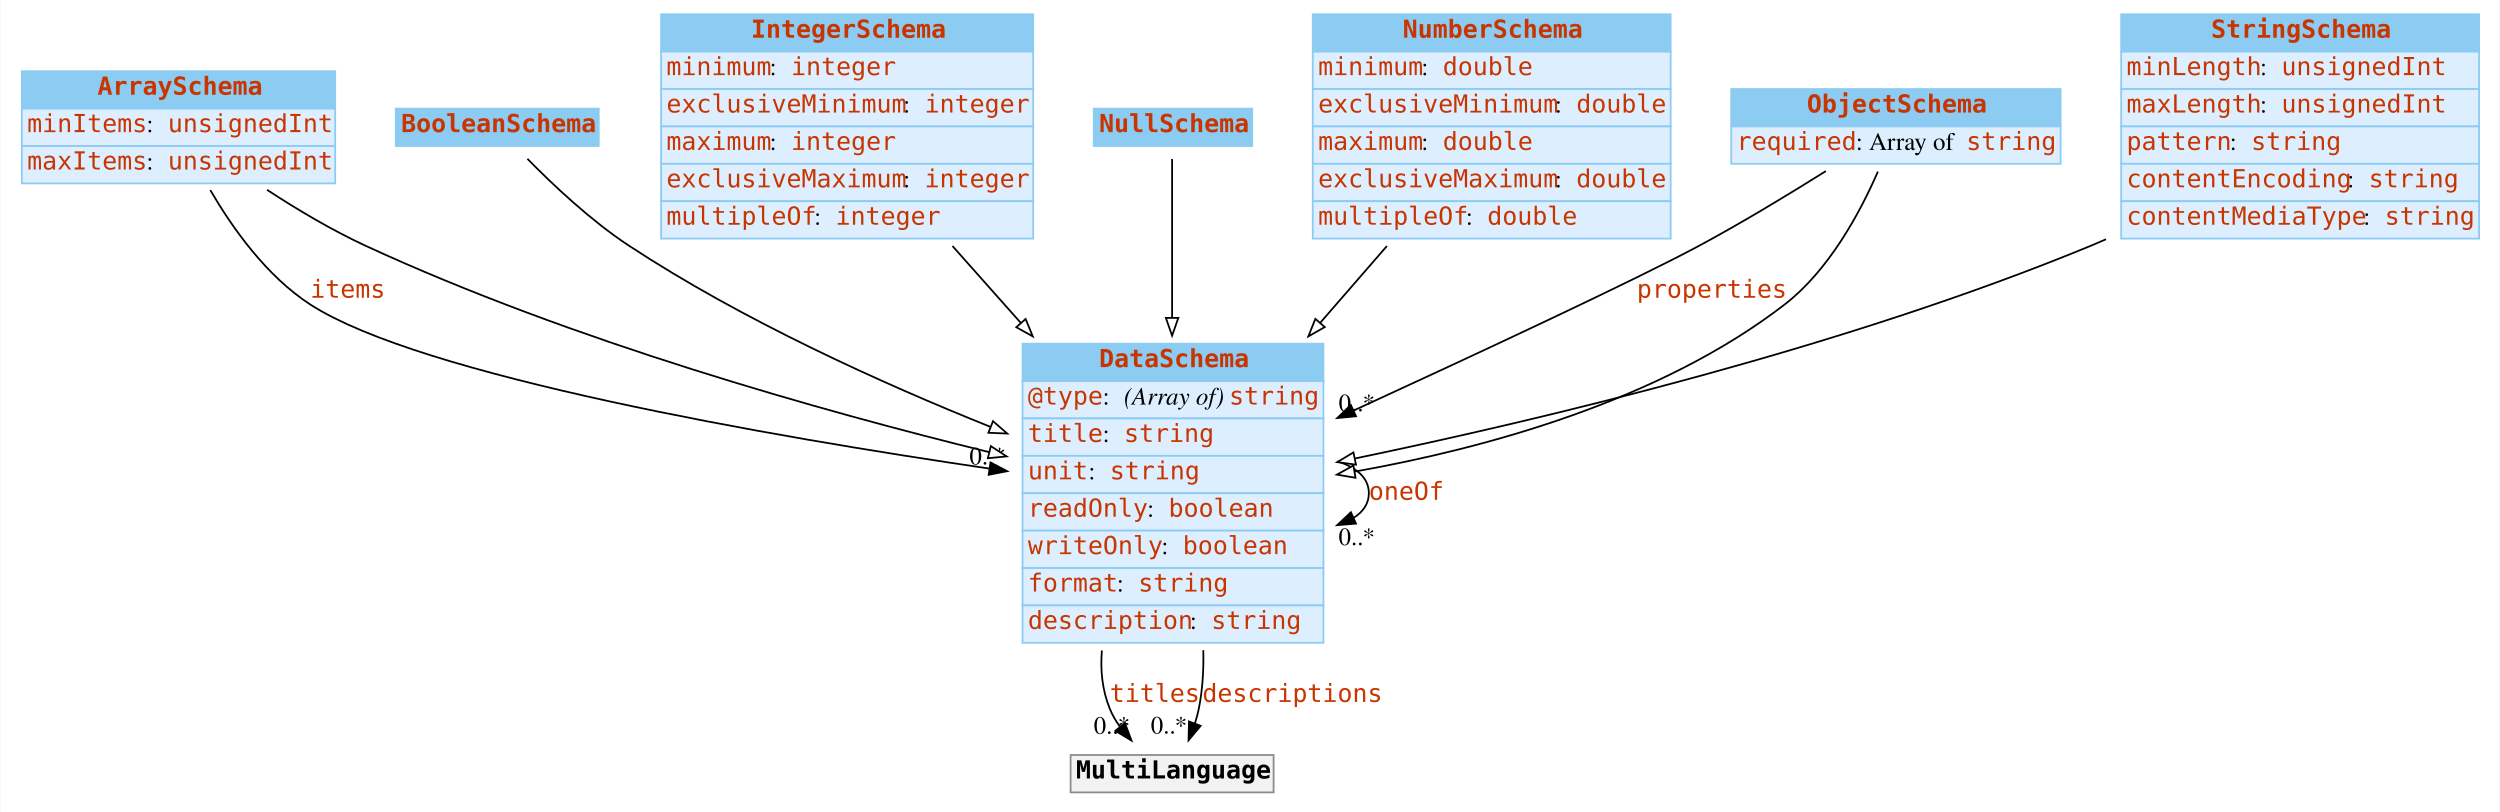
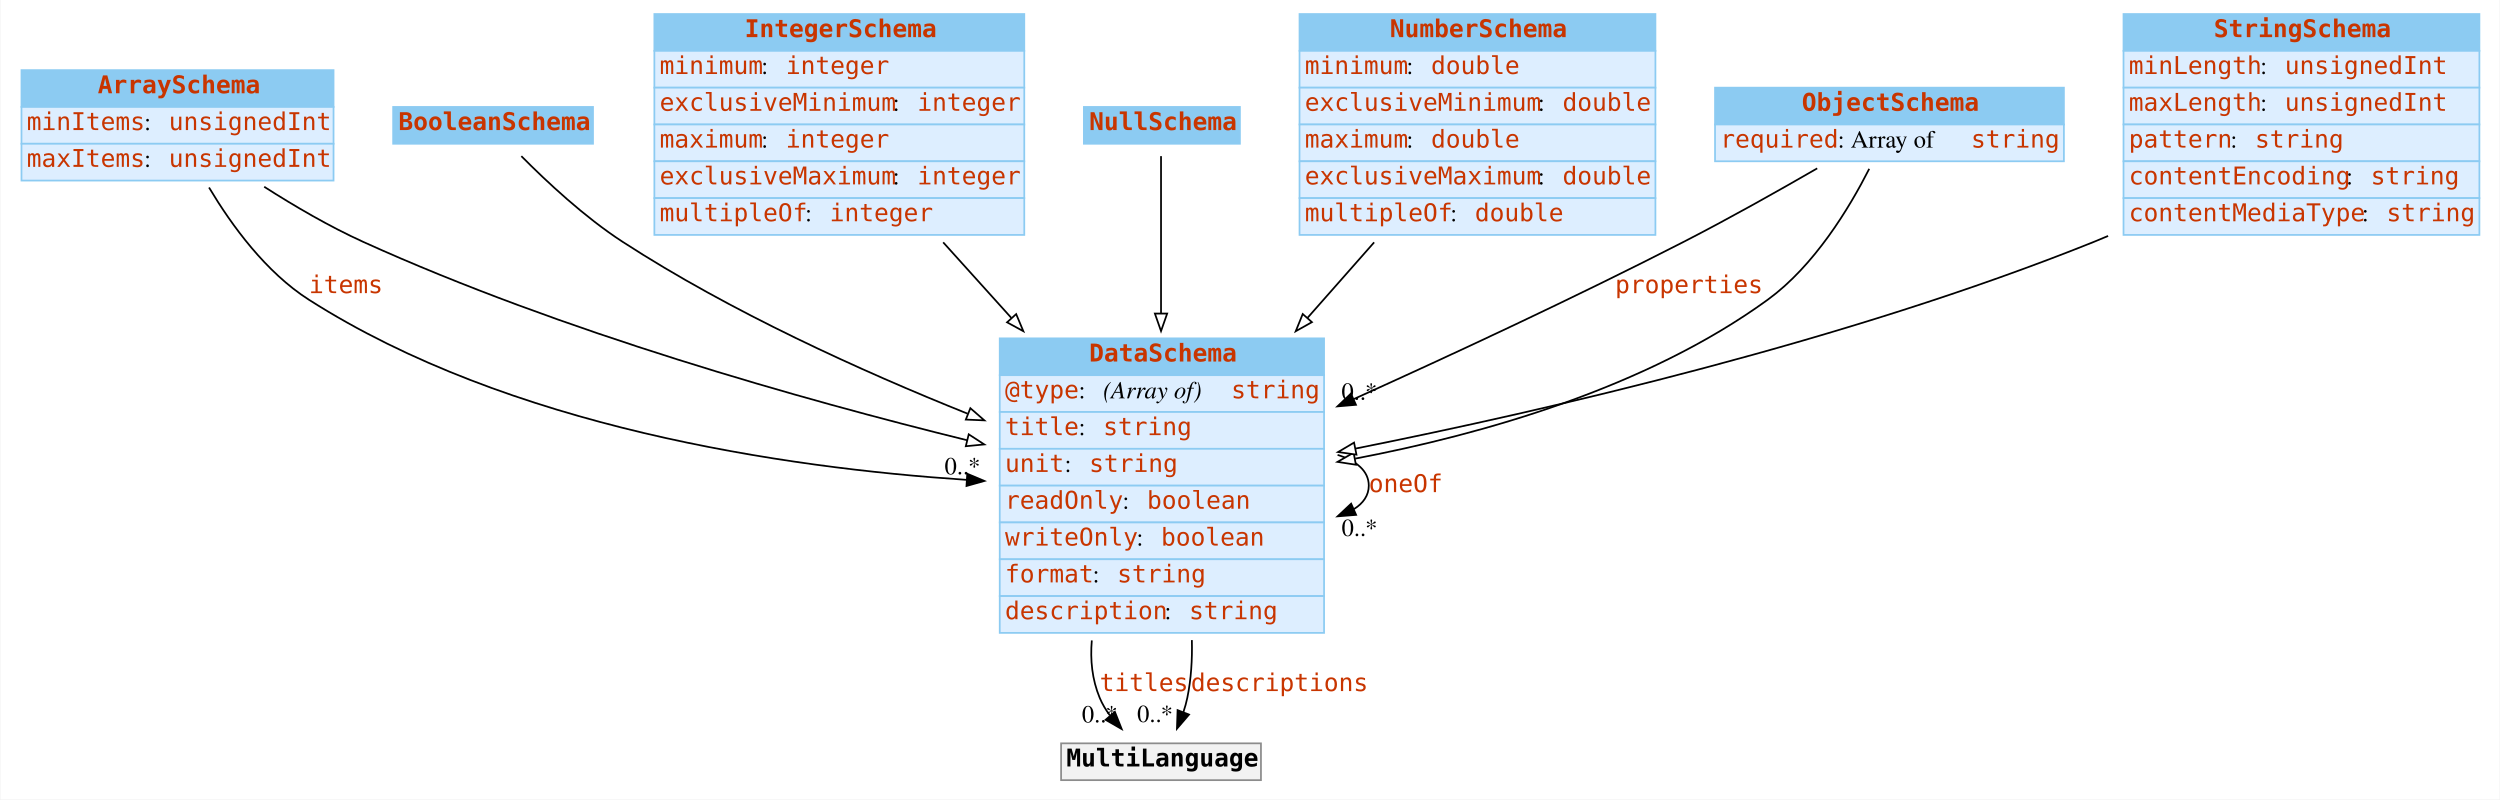
- <svg xmlns="http://www.w3.org/2000/svg" width="1404pt" height="456pt" viewBox="0.00 0.00 1403.50 456.00">
+ <svg xmlns="http://www.w3.org/2000/svg" width="1426pt" height="456pt" viewBox="0.00 0.00 1425.50 456.00">
  <g id="graph0" class="graph" transform="scale(1 1) rotate(0) translate(4 452)">
-     <polygon fill="#ffffff" stroke="transparent" points="-4,4 -4,-452 1399.5,-452 1399.5,4 -4,4" />
+     <polygon fill="white" stroke="transparent" points="-4,4 -4,-452 1421.5,-452 1421.5,4 -4,4" />
    <g id="node1" class="node">
-       <polygon fill="#8ccbf2" stroke="transparent" points="8,-391 8,-412 184,-412 184,-391 8,-391" />
-       <polygon fill="none" stroke="#8ccbf2" points="8,-391 8,-412 184,-412 184,-391 8,-391" />
-       <text text-anchor="start" x="50.5" y="-398.8" font-family="mono" font-weight="bold" font-size="14.00" fill="#c83500">ArraySchema</text>
-       <polygon fill="#ddeeff" stroke="transparent" points="8,-370 8,-391 184,-391 184,-370 8,-370" />
-       <polygon fill="none" stroke="#8ccbf2" points="8,-370 8,-391 184,-391 184,-370 8,-370" />
+       <polygon fill="#8ccbf2" stroke="transparent" points="8,-391 8,-412 186,-412 186,-391 8,-391" />
+       <polygon fill="none" stroke="#8ccbf2" points="8,-391 8,-412 186,-412 186,-391 8,-391" />
+       <text text-anchor="start" x="51.5" y="-398.8" font-family="mono" font-weight="bold" font-size="14.00" fill="#c83500">ArraySchema</text>
+       <polygon fill="#ddeeff" stroke="transparent" points="8,-370 8,-391 186,-391 186,-370 8,-370" />
+       <polygon fill="none" stroke="#8ccbf2" points="8,-370 8,-391 186,-391 186,-370 8,-370" />
      <text text-anchor="start" x="11" y="-377.8" font-family="mono" font-size="14.00" fill="#c83500">minItems</text>
-       <text text-anchor="start" x="78" y="-377.8" font-family="Times,serif" font-size="14.00" fill="#000000"> : </text>
-       <text text-anchor="start" x="90" y="-377.8" font-family="mono" font-size="14.00" fill="#c83500">unsignedInt</text>
-       <polygon fill="#ddeeff" stroke="transparent" points="8,-349 8,-370 184,-370 184,-349 8,-349" />
-       <polygon fill="none" stroke="#8ccbf2" points="8,-349 8,-370 184,-370 184,-349 8,-349" />
+       <text text-anchor="start" x="78" y="-377.8" font-family="Times,serif" font-size="14.00"> : </text>
+       <text text-anchor="start" x="92" y="-377.8" font-family="mono" font-size="14.00" fill="#c83500">unsignedInt</text>
+       <polygon fill="#ddeeff" stroke="transparent" points="8,-349 8,-370 186,-370 186,-349 8,-349" />
+       <polygon fill="none" stroke="#8ccbf2" points="8,-349 8,-370 186,-370 186,-349 8,-349" />
      <text text-anchor="start" x="11" y="-356.8" font-family="mono" font-size="14.00" fill="#c83500">maxItems</text>
-       <text text-anchor="start" x="78" y="-356.8" font-family="Times,serif" font-size="14.00" fill="#000000"> : </text>
-       <text text-anchor="start" x="90" y="-356.8" font-family="mono" font-size="14.00" fill="#c83500">unsignedInt</text>
+       <text text-anchor="start" x="78" y="-356.8" font-family="Times,serif" font-size="14.00"> : </text>
+       <text text-anchor="start" x="92" y="-356.8" font-family="mono" font-size="14.00" fill="#c83500">unsignedInt</text>
    </g>
    <g id="node3" class="node">
-       <polygon fill="#8ccbf2" stroke="transparent" points="570,-238 570,-259 739,-259 739,-238 570,-238" />
-       <polygon fill="none" stroke="#8ccbf2" points="570,-238 570,-259 739,-259 739,-238 570,-238" />
-       <text text-anchor="start" x="613" y="-245.8" font-family="mono" font-weight="bold" font-size="14.00" fill="#c83500">DataSchema</text>
-       <polygon fill="#ddeeff" stroke="transparent" points="570,-217 570,-238 739,-238 739,-217 570,-217" />
-       <polygon fill="none" stroke="#8ccbf2" points="570,-217 570,-238 739,-238 739,-217 570,-217" />
-       <text text-anchor="start" x="573" y="-224.8" font-family="mono" font-size="14.00" fill="#c83500">@type</text>
-       <text text-anchor="start" x="615" y="-224.8" font-family="Times,serif" font-size="14.00" fill="#000000"> : </text>
-       <text text-anchor="start" x="627" y="-224.8" font-family="Times,serif" font-style="italic" font-size="14.00" fill="#000000">(Array of) </text>
-       <text text-anchor="start" x="686" y="-224.8" font-family="mono" font-size="14.00" fill="#c83500">string</text>
-       <polygon fill="#ddeeff" stroke="transparent" points="570,-196 570,-217 739,-217 739,-196 570,-196" />
-       <polygon fill="none" stroke="#8ccbf2" points="570,-196 570,-217 739,-217 739,-196 570,-196" />
-       <text text-anchor="start" x="573" y="-203.8" font-family="mono" font-size="14.00" fill="#c83500">title</text>
-       <text text-anchor="start" x="615" y="-203.8" font-family="Times,serif" font-size="14.00" fill="#000000"> : </text>
-       <text text-anchor="start" x="627" y="-203.8" font-family="mono" font-size="14.00" fill="#c83500">string</text>
-       <polygon fill="#ddeeff" stroke="transparent" points="570,-175 570,-196 739,-196 739,-175 570,-175" />
-       <polygon fill="none" stroke="#8ccbf2" points="570,-175 570,-196 739,-196 739,-175 570,-175" />
-       <text text-anchor="start" x="573" y="-182.8" font-family="mono" font-size="14.00" fill="#c83500">unit</text>
-       <text text-anchor="start" x="607" y="-182.8" font-family="Times,serif" font-size="14.00" fill="#000000"> : </text>
-       <text text-anchor="start" x="619" y="-182.8" font-family="mono" font-size="14.00" fill="#c83500">string</text>
-       <polygon fill="#ddeeff" stroke="transparent" points="570,-154 570,-175 739,-175 739,-154 570,-154" />
-       <polygon fill="none" stroke="#8ccbf2" points="570,-154 570,-175 739,-175 739,-154 570,-154" />
-       <text text-anchor="start" x="573" y="-161.8" font-family="mono" font-size="14.00" fill="#c83500">readOnly</text>
-       <text text-anchor="start" x="640" y="-161.8" font-family="Times,serif" font-size="14.00" fill="#000000"> : </text>
-       <text text-anchor="start" x="652" y="-161.8" font-family="mono" font-size="14.00" fill="#c83500">boolean</text>
-       <polygon fill="#ddeeff" stroke="transparent" points="570,-133 570,-154 739,-154 739,-133 570,-133" />
-       <polygon fill="none" stroke="#8ccbf2" points="570,-133 570,-154 739,-154 739,-133 570,-133" />
-       <text text-anchor="start" x="573" y="-140.8" font-family="mono" font-size="14.00" fill="#c83500">writeOnly</text>
-       <text text-anchor="start" x="648" y="-140.8" font-family="Times,serif" font-size="14.00" fill="#000000"> : </text>
-       <text text-anchor="start" x="660" y="-140.8" font-family="mono" font-size="14.00" fill="#c83500">boolean</text>
-       <polygon fill="#ddeeff" stroke="transparent" points="570,-112 570,-133 739,-133 739,-112 570,-112" />
-       <polygon fill="none" stroke="#8ccbf2" points="570,-112 570,-133 739,-133 739,-112 570,-112" />
-       <text text-anchor="start" x="573" y="-119.8" font-family="mono" font-size="14.00" fill="#c83500">format</text>
-       <text text-anchor="start" x="623" y="-119.8" font-family="Times,serif" font-size="14.00" fill="#000000"> : </text>
-       <text text-anchor="start" x="635" y="-119.8" font-family="mono" font-size="14.00" fill="#c83500">string</text>
-       <polygon fill="#ddeeff" stroke="transparent" points="570,-91 570,-112 739,-112 739,-91 570,-91" />
-       <polygon fill="none" stroke="#8ccbf2" points="570,-91 570,-112 739,-112 739,-91 570,-91" />
-       <text text-anchor="start" x="573" y="-98.8" font-family="mono" font-size="14.00" fill="#c83500">description</text>
-       <text text-anchor="start" x="664" y="-98.8" font-family="Times,serif" font-size="14.00" fill="#000000"> : </text>
-       <text text-anchor="start" x="676" y="-98.8" font-family="mono" font-size="14.00" fill="#c83500">string</text>
+       <polygon fill="#8ccbf2" stroke="transparent" points="566,-238 566,-259 751,-259 751,-238 566,-238" />
+       <polygon fill="none" stroke="#8ccbf2" points="566,-238 566,-259 751,-259 751,-238 566,-238" />
+       <text text-anchor="start" x="617" y="-245.8" font-family="mono" font-weight="bold" font-size="14.00" fill="#c83500">DataSchema</text>
+       <polygon fill="#ddeeff" stroke="transparent" points="566,-217 566,-238 751,-238 751,-217 566,-217" />
+       <polygon fill="none" stroke="#8ccbf2" points="566,-217 566,-238 751,-238 751,-217 566,-217" />
+       <text text-anchor="start" x="569" y="-224.8" font-family="mono" font-size="14.00" fill="#c83500">@type</text>
+       <text text-anchor="start" x="611" y="-224.8" font-family="Times,serif" font-size="14.00"> : </text>
+       <text text-anchor="start" x="625" y="-224.8" font-family="Times,serif" font-style="italic" font-size="14.00">(Array of) </text>
+       <text text-anchor="start" x="698" y="-224.8" font-family="mono" font-size="14.00" fill="#c83500">string</text>
+       <polygon fill="#ddeeff" stroke="transparent" points="566,-196 566,-217 751,-217 751,-196 566,-196" />
+       <polygon fill="none" stroke="#8ccbf2" points="566,-196 566,-217 751,-217 751,-196 566,-196" />
+       <text text-anchor="start" x="569" y="-203.8" font-family="mono" font-size="14.00" fill="#c83500">title</text>
+       <text text-anchor="start" x="611" y="-203.8" font-family="Times,serif" font-size="14.00"> : </text>
+       <text text-anchor="start" x="625" y="-203.8" font-family="mono" font-size="14.00" fill="#c83500">string</text>
+       <polygon fill="#ddeeff" stroke="transparent" points="566,-175 566,-196 751,-196 751,-175 566,-175" />
+       <polygon fill="none" stroke="#8ccbf2" points="566,-175 566,-196 751,-196 751,-175 566,-175" />
+       <text text-anchor="start" x="569" y="-182.8" font-family="mono" font-size="14.00" fill="#c83500">unit</text>
+       <text text-anchor="start" x="603" y="-182.8" font-family="Times,serif" font-size="14.00"> : </text>
+       <text text-anchor="start" x="617" y="-182.8" font-family="mono" font-size="14.00" fill="#c83500">string</text>
+       <polygon fill="#ddeeff" stroke="transparent" points="566,-154 566,-175 751,-175 751,-154 566,-154" />
+       <polygon fill="none" stroke="#8ccbf2" points="566,-154 566,-175 751,-175 751,-154 566,-154" />
+       <text text-anchor="start" x="569" y="-161.8" font-family="mono" font-size="14.00" fill="#c83500">readOnly</text>
+       <text text-anchor="start" x="636" y="-161.8" font-family="Times,serif" font-size="14.00"> : </text>
+       <text text-anchor="start" x="650" y="-161.8" font-family="mono" font-size="14.00" fill="#c83500">boolean</text>
+       <polygon fill="#ddeeff" stroke="transparent" points="566,-133 566,-154 751,-154 751,-133 566,-133" />
+       <polygon fill="none" stroke="#8ccbf2" points="566,-133 566,-154 751,-154 751,-133 566,-133" />
+       <text text-anchor="start" x="569" y="-140.8" font-family="mono" font-size="14.00" fill="#c83500">writeOnly</text>
+       <text text-anchor="start" x="644" y="-140.8" font-family="Times,serif" font-size="14.00"> : </text>
+       <text text-anchor="start" x="658" y="-140.8" font-family="mono" font-size="14.00" fill="#c83500">boolean</text>
+       <polygon fill="#ddeeff" stroke="transparent" points="566,-112 566,-133 751,-133 751,-112 566,-112" />
+       <polygon fill="none" stroke="#8ccbf2" points="566,-112 566,-133 751,-133 751,-112 566,-112" />
+       <text text-anchor="start" x="569" y="-119.8" font-family="mono" font-size="14.00" fill="#c83500">format</text>
+       <text text-anchor="start" x="619" y="-119.8" font-family="Times,serif" font-size="14.00"> : </text>
+       <text text-anchor="start" x="633" y="-119.8" font-family="mono" font-size="14.00" fill="#c83500">string</text>
+       <polygon fill="#ddeeff" stroke="transparent" points="566,-91 566,-112 751,-112 751,-91 566,-91" />
+       <polygon fill="none" stroke="#8ccbf2" points="566,-91 566,-112 751,-112 751,-91 566,-91" />
+       <text text-anchor="start" x="569" y="-98.8" font-family="mono" font-size="14.00" fill="#c83500">description</text>
+       <text text-anchor="start" x="660" y="-98.8" font-family="Times,serif" font-size="14.00"> : </text>
+       <text text-anchor="start" x="674" y="-98.8" font-family="mono" font-size="14.00" fill="#c83500">string</text>
    </g>
    <g id="edge4" class="edge">
-       <path fill="none" stroke="#000000" d="M113.849,-345.231C126.571,-323.392 145.708,-296.731 170,-281 231.976,-240.866 428.487,-206.891 551.224,-188.863" />
-       <polygon fill="#000000" stroke="#000000" points="552.005,-192.286 561.396,-187.381 550.995,-185.359 552.005,-192.286" />
-       <text text-anchor="start" x="170" y="-284.8" font-family="mono" font-size="14.00" fill="#c83500">items</text>
-       <text text-anchor="middle" x="550.396" y="-191.181" font-family="Times,serif" font-size="14.00" fill="#000000">0..*</text>
+       <path fill="none" stroke="black" d="M114.98,-345.05C127.94,-323.33 147.46,-296.65 172,-281 286.11,-208.24 442.73,-185.22 547,-178.3" />
+       <polygon fill="black" stroke="black" points="547.47,-181.78 557.24,-177.66 547.04,-174.79 547.47,-181.78" />
+       <text text-anchor="start" x="172" y="-284.8" font-family="mono" font-size="14.00" fill="#c83500">items</text>
+       <text text-anchor="middle" x="544.74" y="-181.46" font-family="Times,serif" font-size="14.00">0..*</text>
    </g>
    <g id="edge6" class="edge">
-       <path fill="none" stroke="#000000" d="M145.694,-345.403C162.679,-334.306 182.155,-322.707 201,-314 316.401,-260.677 457.545,-221.081 551.303,-198.069" />
-       <polygon fill="#ffffff" stroke="#000000" points="552.188,-201.456 561.076,-195.689 550.532,-194.655 552.188,-201.456" />
+       <path fill="none" stroke="black" d="M146.45,-345.47C163.79,-334.38 183.75,-322.73 203,-314 316.09,-262.72 453.38,-224.06 547.38,-200.89" />
+       <polygon fill="white" stroke="black" points="548.31,-204.26 557.19,-198.49 546.65,-197.47 548.31,-204.26" />
    </g>
    <g id="node2" class="node">
-       <polygon fill="#8ccbf2" stroke="transparent" points="218,-370 218,-391 332,-391 332,-370 218,-370" />
-       <polygon fill="none" stroke="#8ccbf2" points="218,-370 218,-391 332,-391 332,-370 218,-370" />
-       <text text-anchor="start" x="221" y="-377.8" font-family="mono" font-weight="bold" font-size="14.00" fill="#c83500">BooleanSchema</text>
+       <polygon fill="#8ccbf2" stroke="transparent" points="220,-370 220,-391 334,-391 334,-370 220,-370" />
+       <polygon fill="none" stroke="#8ccbf2" points="220,-370 220,-391 334,-391 334,-370 220,-370" />
+       <text text-anchor="start" x="223" y="-377.8" font-family="mono" font-weight="bold" font-size="14.00" fill="#c83500">BooleanSchema</text>
    </g>
    <g id="edge7" class="edge">
-       <path fill="none" stroke="#000000" d="M291.956,-362.812C306.185,-348.284 327.569,-328.093 349,-314 412.589,-272.184 490.81,-236.815 552.116,-212.219" />
-       <polygon fill="#ffffff" stroke="#000000" points="553.422,-215.467 561.42,-208.517 550.834,-208.963 553.422,-215.467" />
+       <path fill="none" stroke="black" d="M293.13,-362.94C307.36,-348.57 329.19,-328.14 351,-314 412.43,-274.16 487.27,-240.26 547.68,-216.03" />
+       <polygon fill="white" stroke="black" points="549.24,-219.17 557.24,-212.22 546.66,-212.67 549.24,-219.17" />
    </g>
    <g id="edge1" class="edge">
-       <path fill="none" stroke="#000000" d="M746.702,-192.923C757.485,-189.615 764.5,-183.641 764.5,-175 764.5,-169.195 761.333,-164.593 755.985,-161.195" />
-       <polygon fill="#000000" stroke="#000000" points="757.262,-157.933 746.702,-157.077 754.424,-164.331 757.262,-157.933" />
-       <text text-anchor="start" x="764.5" y="-171.3" font-family="mono" font-size="14.00" fill="#c83500">oneOf</text>
-       <text text-anchor="middle" x="757.702" y="-145.877" font-family="Times,serif" font-size="14.00" fill="#000000">0..*</text>
+       <path fill="none" stroke="black" d="M758.71,-192.53C769.54,-189.16 776.5,-183.31 776.5,-175 776.5,-169.42 773.36,-164.94 768.01,-161.59" />
+       <polygon fill="black" stroke="black" points="769.27,-158.32 758.71,-157.47 766.44,-164.72 769.27,-158.32" />
+       <text text-anchor="start" x="776.5" y="-171.3" font-family="mono" font-size="14.00" fill="#c83500">oneOf</text>
+       <text text-anchor="middle" x="771.21" y="-146.27" font-family="Times,serif" font-size="14.00">0..*</text>
    </g>
    <g id="node9" class="node">
-       <polygon fill="#f2f2f2" stroke="transparent" points="597,-7 597,-28 711,-28 711,-7 597,-7" />
-       <polygon fill="none" stroke="#8c8c8c" points="597,-7 597,-28 711,-28 711,-7 597,-7" />
-       <text text-anchor="start" x="600" y="-14.8" font-family="mono" font-weight="bold" font-size="14.00" fill="#000000">MultiLanguage</text>
+       <polygon fill="#f2f2f2" stroke="transparent" points="601,-7 601,-28 715,-28 715,-7 601,-7" />
+       <polygon fill="none" stroke="#8c8c8c" points="601,-7 601,-28 715,-28 715,-7 601,-7" />
+       <text text-anchor="start" x="604" y="-14.8" font-family="mono" font-weight="bold" font-size="14.00">MultiLanguage</text>
    </g>
    <g id="edge2" class="edge">
-       <path fill="none" stroke="#000000" d="M614.569,-86.697C613.648,-75.568 614.764,-64.435 619,-54 620.428,-50.482 622.384,-47.118 624.646,-43.959" />
-       <polygon fill="#000000" stroke="#000000" points="627.479,-46.027 631.199,-36.107 622.105,-41.542 627.479,-46.027" />
-       <text text-anchor="start" x="619" y="-57.8" font-family="mono" font-size="14.00" fill="#c83500">titles</text>
-       <text text-anchor="middle" x="620.199" y="-39.907" font-family="Times,serif" font-size="14.00" fill="#000000">0..*</text>
+       <path fill="none" stroke="black" d="M618.52,-86.7C617.56,-75.57 618.68,-64.43 623,-54 624.47,-50.46 626.49,-47.09 628.82,-43.93" />
+       <polygon fill="black" stroke="black" points="631.67,-45.99 635.57,-36.14 626.38,-41.41 631.67,-45.99" />
+       <text text-anchor="start" x="623" y="-57.8" font-family="mono" font-size="14.00" fill="#c83500">titles</text>
+       <text text-anchor="middle" x="623.07" y="-39.94" font-family="Times,serif" font-size="14.00">0..*</text>
    </g>
    <g id="edge3" class="edge">
-       <path fill="none" stroke="#000000" d="M671.524,-86.858C671.795,-75.756 671.117,-64.586 669,-54 668.458,-51.292 667.709,-48.534 666.831,-45.809" />
-       <polygon fill="#000000" stroke="#000000" points="670.03,-44.371 663.234,-36.243 663.477,-46.835 670.03,-44.371" />
-       <text text-anchor="start" x="671" y="-57.8" font-family="mono" font-size="14.00" fill="#c83500">descriptions</text>
-       <text text-anchor="middle" x="652.234" y="-40.043" font-family="Times,serif" font-size="14.00" fill="#000000">0..*</text>
+       <path fill="none" stroke="black" d="M675.59,-86.89C675.87,-75.78 675.17,-64.59 673,-54 672.45,-51.3 671.67,-48.55 670.77,-45.84" />
+       <polygon fill="black" stroke="black" points="673.97,-44.4 667.08,-36.35 667.44,-46.94 673.97,-44.4" />
+       <text text-anchor="start" x="675" y="-57.8" font-family="mono" font-size="14.00" fill="#c83500">descriptions</text>
+       <text text-anchor="middle" x="654.58" y="-40.15" font-family="Times,serif" font-size="14.00">0..*</text>
    </g>
    <g id="node4" class="node">
-       <polygon fill="#8ccbf2" stroke="transparent" points="367,-423 367,-444 576,-444 576,-423 367,-423" />
-       <polygon fill="none" stroke="#8ccbf2" points="367,-423 367,-444 576,-444 576,-423 367,-423" />
-       <text text-anchor="start" x="417.5" y="-430.8" font-family="mono" font-weight="bold" font-size="14.00" fill="#c83500">IntegerSchema</text>
-       <polygon fill="#ddeeff" stroke="transparent" points="367,-402 367,-423 576,-423 576,-402 367,-402" />
-       <polygon fill="none" stroke="#8ccbf2" points="367,-402 367,-423 576,-423 576,-402 367,-402" />
-       <text text-anchor="start" x="370" y="-409.8" font-family="mono" font-size="14.00" fill="#c83500">minimum</text>
-       <text text-anchor="start" x="428" y="-409.8" font-family="Times,serif" font-size="14.00" fill="#000000"> : </text>
-       <text text-anchor="start" x="440" y="-409.8" font-family="mono" font-size="14.00" fill="#c83500">integer</text>
-       <polygon fill="#ddeeff" stroke="transparent" points="367,-381 367,-402 576,-402 576,-381 367,-381" />
-       <polygon fill="none" stroke="#8ccbf2" points="367,-381 367,-402 576,-402 576,-381 367,-381" />
-       <text text-anchor="start" x="370" y="-388.8" font-family="mono" font-size="14.00" fill="#c83500">exclusiveMinimum</text>
-       <text text-anchor="start" x="503" y="-388.8" font-family="Times,serif" font-size="14.00" fill="#000000"> : </text>
-       <text text-anchor="start" x="515" y="-388.8" font-family="mono" font-size="14.00" fill="#c83500">integer</text>
-       <polygon fill="#ddeeff" stroke="transparent" points="367,-360 367,-381 576,-381 576,-360 367,-360" />
-       <polygon fill="none" stroke="#8ccbf2" points="367,-360 367,-381 576,-381 576,-360 367,-360" />
-       <text text-anchor="start" x="370" y="-367.8" font-family="mono" font-size="14.00" fill="#c83500">maximum</text>
-       <text text-anchor="start" x="428" y="-367.8" font-family="Times,serif" font-size="14.00" fill="#000000"> : </text>
-       <text text-anchor="start" x="440" y="-367.8" font-family="mono" font-size="14.00" fill="#c83500">integer</text>
-       <polygon fill="#ddeeff" stroke="transparent" points="367,-339 367,-360 576,-360 576,-339 367,-339" />
-       <polygon fill="none" stroke="#8ccbf2" points="367,-339 367,-360 576,-360 576,-339 367,-339" />
-       <text text-anchor="start" x="370" y="-346.8" font-family="mono" font-size="14.00" fill="#c83500">exclusiveMaximum</text>
-       <text text-anchor="start" x="503" y="-346.8" font-family="Times,serif" font-size="14.00" fill="#000000"> : </text>
-       <text text-anchor="start" x="515" y="-346.8" font-family="mono" font-size="14.00" fill="#c83500">integer</text>
-       <polygon fill="#ddeeff" stroke="transparent" points="367,-318 367,-339 576,-339 576,-318 367,-318" />
-       <polygon fill="none" stroke="#8ccbf2" points="367,-318 367,-339 576,-339 576,-318 367,-318" />
-       <text text-anchor="start" x="370" y="-325.8" font-family="mono" font-size="14.00" fill="#c83500">multipleOf</text>
-       <text text-anchor="start" x="453" y="-325.8" font-family="Times,serif" font-size="14.00" fill="#000000"> : </text>
-       <text text-anchor="start" x="465" y="-325.8" font-family="mono" font-size="14.00" fill="#c83500">integer</text>
+       <polygon fill="#8ccbf2" stroke="transparent" points="369,-423 369,-444 580,-444 580,-423 369,-423" />
+       <polygon fill="none" stroke="#8ccbf2" points="369,-423 369,-444 580,-444 580,-423 369,-423" />
+       <text text-anchor="start" x="420.5" y="-430.8" font-family="mono" font-weight="bold" font-size="14.00" fill="#c83500">IntegerSchema</text>
+       <polygon fill="#ddeeff" stroke="transparent" points="369,-402 369,-423 580,-423 580,-402 369,-402" />
+       <polygon fill="none" stroke="#8ccbf2" points="369,-402 369,-423 580,-423 580,-402 369,-402" />
+       <text text-anchor="start" x="372" y="-409.8" font-family="mono" font-size="14.00" fill="#c83500">minimum</text>
+       <text text-anchor="start" x="430" y="-409.8" font-family="Times,serif" font-size="14.00"> : </text>
+       <text text-anchor="start" x="444" y="-409.8" font-family="mono" font-size="14.00" fill="#c83500">integer</text>
+       <polygon fill="#ddeeff" stroke="transparent" points="369,-381 369,-402 580,-402 580,-381 369,-381" />
+       <polygon fill="none" stroke="#8ccbf2" points="369,-381 369,-402 580,-402 580,-381 369,-381" />
+       <text text-anchor="start" x="372" y="-388.8" font-family="mono" font-size="14.00" fill="#c83500">exclusiveMinimum</text>
+       <text text-anchor="start" x="505" y="-388.8" font-family="Times,serif" font-size="14.00"> : </text>
+       <text text-anchor="start" x="519" y="-388.8" font-family="mono" font-size="14.00" fill="#c83500">integer</text>
+       <polygon fill="#ddeeff" stroke="transparent" points="369,-360 369,-381 580,-381 580,-360 369,-360" />
+       <polygon fill="none" stroke="#8ccbf2" points="369,-360 369,-381 580,-381 580,-360 369,-360" />
+       <text text-anchor="start" x="372" y="-367.8" font-family="mono" font-size="14.00" fill="#c83500">maximum</text>
+       <text text-anchor="start" x="430" y="-367.8" font-family="Times,serif" font-size="14.00"> : </text>
+       <text text-anchor="start" x="444" y="-367.8" font-family="mono" font-size="14.00" fill="#c83500">integer</text>
+       <polygon fill="#ddeeff" stroke="transparent" points="369,-339 369,-360 580,-360 580,-339 369,-339" />
+       <polygon fill="none" stroke="#8ccbf2" points="369,-339 369,-360 580,-360 580,-339 369,-339" />
+       <text text-anchor="start" x="372" y="-346.8" font-family="mono" font-size="14.00" fill="#c83500">exclusiveMaximum</text>
+       <text text-anchor="start" x="505" y="-346.8" font-family="Times,serif" font-size="14.00"> : </text>
+       <text text-anchor="start" x="519" y="-346.8" font-family="mono" font-size="14.00" fill="#c83500">integer</text>
+       <polygon fill="#ddeeff" stroke="transparent" points="369,-318 369,-339 580,-339 580,-318 369,-318" />
+       <polygon fill="none" stroke="#8ccbf2" points="369,-318 369,-339 580,-339 580,-318 369,-318" />
+       <text text-anchor="start" x="372" y="-325.8" font-family="mono" font-size="14.00" fill="#c83500">multipleOf</text>
+       <text text-anchor="start" x="455" y="-325.8" font-family="Times,serif" font-size="14.00"> : </text>
+       <text text-anchor="start" x="469" y="-325.8" font-family="mono" font-size="14.00" fill="#c83500">integer</text>
    </g>
    <g id="edge8" class="edge">
-       <path fill="none" stroke="#000000" d="M530.668,-313.833C542.925,-300.035 556.053,-285.257 569.006,-270.676" />
-       <polygon fill="#ffffff" stroke="#000000" points="571.733,-272.876 575.758,-263.076 566.5,-268.227 571.733,-272.876" />
+       <path fill="none" stroke="black" d="M533.74,-313.77C546.16,-300 559.48,-285.23 572.62,-270.66" />
+       <polygon fill="white" stroke="black" points="575.37,-272.84 579.47,-263.07 570.17,-268.15 575.37,-272.84" />
    </g>
    <g id="node5" class="node">
-       <polygon fill="#8ccbf2" stroke="transparent" points="610,-370 610,-391 699,-391 699,-370 610,-370" />
-       <polygon fill="none" stroke="#8ccbf2" points="610,-370 610,-391 699,-391 699,-370 610,-370" />
-       <text text-anchor="start" x="613" y="-377.8" font-family="mono" font-weight="bold" font-size="14.00" fill="#c83500">NullSchema</text>
+       <polygon fill="#8ccbf2" stroke="transparent" points="614,-370 614,-391 703,-391 703,-370 614,-370" />
+       <polygon fill="none" stroke="#8ccbf2" points="614,-370 614,-391 703,-391 703,-370 614,-370" />
+       <text text-anchor="start" x="617" y="-377.8" font-family="mono" font-weight="bold" font-size="14.00" fill="#c83500">NullSchema</text>
    </g>
    <g id="edge9" class="edge">
-       <path fill="none" stroke="#000000" d="M654,-362.719C654,-342.285 654,-307.578 654,-273.525" />
-       <polygon fill="#ffffff" stroke="#000000" points="657.5,-273.474 654,-263.474 650.5,-273.474 657.5,-273.474" />
+       <path fill="none" stroke="black" d="M658,-362.96C658,-342.82 658,-307.7 658,-273.29" />
+       <polygon fill="white" stroke="black" points="661.5,-273.14 658,-263.14 654.5,-273.14 661.5,-273.14" />
    </g>
    <g id="node6" class="node">
-       <polygon fill="#8ccbf2" stroke="transparent" points="733,-423 733,-444 934,-444 934,-423 733,-423" />
-       <polygon fill="none" stroke="#8ccbf2" points="733,-423 733,-444 934,-444 934,-423 733,-423" />
-       <text text-anchor="start" x="783.5" y="-430.8" font-family="mono" font-weight="bold" font-size="14.00" fill="#c83500">NumberSchema</text>
-       <polygon fill="#ddeeff" stroke="transparent" points="733,-402 733,-423 934,-423 934,-402 733,-402" />
-       <polygon fill="none" stroke="#8ccbf2" points="733,-402 733,-423 934,-423 934,-402 733,-402" />
-       <text text-anchor="start" x="736" y="-409.8" font-family="mono" font-size="14.00" fill="#c83500">minimum</text>
-       <text text-anchor="start" x="794" y="-409.8" font-family="Times,serif" font-size="14.00" fill="#000000"> : </text>
-       <text text-anchor="start" x="806" y="-409.8" font-family="mono" font-size="14.00" fill="#c83500">double</text>
-       <polygon fill="#ddeeff" stroke="transparent" points="733,-381 733,-402 934,-402 934,-381 733,-381" />
-       <polygon fill="none" stroke="#8ccbf2" points="733,-381 733,-402 934,-402 934,-381 733,-381" />
-       <text text-anchor="start" x="736" y="-388.8" font-family="mono" font-size="14.00" fill="#c83500">exclusiveMinimum</text>
-       <text text-anchor="start" x="869" y="-388.8" font-family="Times,serif" font-size="14.00" fill="#000000"> : </text>
-       <text text-anchor="start" x="881" y="-388.8" font-family="mono" font-size="14.00" fill="#c83500">double</text>
-       <polygon fill="#ddeeff" stroke="transparent" points="733,-360 733,-381 934,-381 934,-360 733,-360" />
-       <polygon fill="none" stroke="#8ccbf2" points="733,-360 733,-381 934,-381 934,-360 733,-360" />
-       <text text-anchor="start" x="736" y="-367.8" font-family="mono" font-size="14.00" fill="#c83500">maximum</text>
-       <text text-anchor="start" x="794" y="-367.8" font-family="Times,serif" font-size="14.00" fill="#000000"> : </text>
-       <text text-anchor="start" x="806" y="-367.8" font-family="mono" font-size="14.00" fill="#c83500">double</text>
-       <polygon fill="#ddeeff" stroke="transparent" points="733,-339 733,-360 934,-360 934,-339 733,-339" />
-       <polygon fill="none" stroke="#8ccbf2" points="733,-339 733,-360 934,-360 934,-339 733,-339" />
-       <text text-anchor="start" x="736" y="-346.8" font-family="mono" font-size="14.00" fill="#c83500">exclusiveMaximum</text>
-       <text text-anchor="start" x="869" y="-346.8" font-family="Times,serif" font-size="14.00" fill="#000000"> : </text>
-       <text text-anchor="start" x="881" y="-346.8" font-family="mono" font-size="14.00" fill="#c83500">double</text>
-       <polygon fill="#ddeeff" stroke="transparent" points="733,-318 733,-339 934,-339 934,-318 733,-318" />
-       <polygon fill="none" stroke="#8ccbf2" points="733,-318 733,-339 934,-339 934,-318 733,-318" />
-       <text text-anchor="start" x="736" y="-325.8" font-family="mono" font-size="14.00" fill="#c83500">multipleOf</text>
-       <text text-anchor="start" x="819" y="-325.8" font-family="Times,serif" font-size="14.00" fill="#000000"> : </text>
-       <text text-anchor="start" x="831" y="-325.8" font-family="mono" font-size="14.00" fill="#c83500">double</text>
+       <polygon fill="#8ccbf2" stroke="transparent" points="737,-423 737,-444 940,-444 940,-423 737,-423" />
+       <polygon fill="none" stroke="#8ccbf2" points="737,-423 737,-444 940,-444 940,-423 737,-423" />
+       <text text-anchor="start" x="788.5" y="-430.8" font-family="mono" font-weight="bold" font-size="14.00" fill="#c83500">NumberSchema</text>
+       <polygon fill="#ddeeff" stroke="transparent" points="737,-402 737,-423 940,-423 940,-402 737,-402" />
+       <polygon fill="none" stroke="#8ccbf2" points="737,-402 737,-423 940,-423 940,-402 737,-402" />
+       <text text-anchor="start" x="740" y="-409.8" font-family="mono" font-size="14.00" fill="#c83500">minimum</text>
+       <text text-anchor="start" x="798" y="-409.8" font-family="Times,serif" font-size="14.00"> : </text>
+       <text text-anchor="start" x="812" y="-409.8" font-family="mono" font-size="14.00" fill="#c83500">double</text>
+       <polygon fill="#ddeeff" stroke="transparent" points="737,-381 737,-402 940,-402 940,-381 737,-381" />
+       <polygon fill="none" stroke="#8ccbf2" points="737,-381 737,-402 940,-402 940,-381 737,-381" />
+       <text text-anchor="start" x="740" y="-388.8" font-family="mono" font-size="14.00" fill="#c83500">exclusiveMinimum</text>
+       <text text-anchor="start" x="873" y="-388.8" font-family="Times,serif" font-size="14.00"> : </text>
+       <text text-anchor="start" x="887" y="-388.8" font-family="mono" font-size="14.00" fill="#c83500">double</text>
+       <polygon fill="#ddeeff" stroke="transparent" points="737,-360 737,-381 940,-381 940,-360 737,-360" />
+       <polygon fill="none" stroke="#8ccbf2" points="737,-360 737,-381 940,-381 940,-360 737,-360" />
+       <text text-anchor="start" x="740" y="-367.8" font-family="mono" font-size="14.00" fill="#c83500">maximum</text>
+       <text text-anchor="start" x="798" y="-367.8" font-family="Times,serif" font-size="14.00"> : </text>
+       <text text-anchor="start" x="812" y="-367.8" font-family="mono" font-size="14.00" fill="#c83500">double</text>
+       <polygon fill="#ddeeff" stroke="transparent" points="737,-339 737,-360 940,-360 940,-339 737,-339" />
+       <polygon fill="none" stroke="#8ccbf2" points="737,-339 737,-360 940,-360 940,-339 737,-339" />
+       <text text-anchor="start" x="740" y="-346.8" font-family="mono" font-size="14.00" fill="#c83500">exclusiveMaximum</text>
+       <text text-anchor="start" x="873" y="-346.8" font-family="Times,serif" font-size="14.00"> : </text>
+       <text text-anchor="start" x="887" y="-346.8" font-family="mono" font-size="14.00" fill="#c83500">double</text>
+       <polygon fill="#ddeeff" stroke="transparent" points="737,-318 737,-339 940,-339 940,-318 737,-318" />
+       <polygon fill="none" stroke="#8ccbf2" points="737,-318 737,-339 940,-339 940,-318 737,-318" />
+       <text text-anchor="start" x="740" y="-325.8" font-family="mono" font-size="14.00" fill="#c83500">multipleOf</text>
+       <text text-anchor="start" x="823" y="-325.8" font-family="Times,serif" font-size="14.00"> : </text>
+       <text text-anchor="start" x="837" y="-325.8" font-family="mono" font-size="14.00" fill="#c83500">double</text>
    </g>
    <g id="edge10" class="edge">
-       <path fill="none" stroke="#000000" d="M774.636,-313.833C762.647,-300.035 749.806,-285.257 737.136,-270.676" />
-       <polygon fill="#ffffff" stroke="#000000" points="739.733,-268.328 730.532,-263.076 734.449,-272.92 739.733,-268.328" />
+       <path fill="none" stroke="black" d="M779.56,-313.77C767.41,-300 754.38,-285.23 741.53,-270.66" />
+       <polygon fill="white" stroke="black" points="744.07,-268.25 734.83,-263.07 738.82,-272.88 744.07,-268.25" />
    </g>
    <g id="node7" class="node">
-       <polygon fill="#8ccbf2" stroke="transparent" points="968,-381 968,-402 1153,-402 1153,-381 968,-381" />
-       <polygon fill="none" stroke="#8ccbf2" points="968,-381 968,-402 1153,-402 1153,-381 968,-381" />
-       <text text-anchor="start" x="1010.5" y="-388.8" font-family="mono" font-weight="bold" font-size="14.00" fill="#c83500">ObjectSchema</text>
-       <polygon fill="#ddeeff" stroke="transparent" points="968,-360 968,-381 1153,-381 1153,-360 968,-360" />
-       <polygon fill="none" stroke="#8ccbf2" points="968,-360 968,-381 1153,-381 1153,-360 968,-360" />
-       <text text-anchor="start" x="971" y="-367.8" font-family="mono" font-size="14.00" fill="#c83500">required</text>
-       <text text-anchor="start" x="1038" y="-367.8" font-family="Times,serif" font-size="14.00" fill="#000000"> : Array of </text>
-       <text text-anchor="start" x="1100" y="-367.8" font-family="mono" font-size="14.00" fill="#c83500">string</text>
+       <polygon fill="#8ccbf2" stroke="transparent" points="974,-381 974,-402 1173,-402 1173,-381 974,-381" />
+       <polygon fill="none" stroke="#8ccbf2" points="974,-381 974,-402 1173,-402 1173,-381 974,-381" />
+       <text text-anchor="start" x="1023.5" y="-388.8" font-family="mono" font-weight="bold" font-size="14.00" fill="#c83500">ObjectSchema</text>
+       <polygon fill="#ddeeff" stroke="transparent" points="974,-360 974,-381 1173,-381 1173,-360 974,-360" />
+       <polygon fill="none" stroke="#8ccbf2" points="974,-360 974,-381 1173,-381 1173,-360 974,-360" />
+       <text text-anchor="start" x="977" y="-367.8" font-family="mono" font-size="14.00" fill="#c83500">required</text>
+       <text text-anchor="start" x="1044" y="-367.8" font-family="Times,serif" font-size="14.00"> : Array of </text>
+       <text text-anchor="start" x="1120" y="-367.8" font-family="mono" font-size="14.00" fill="#c83500">string</text>
    </g>
    <g id="edge5" class="edge">
-       <path fill="none" stroke="#000000" d="M1021.143,-355.92C1000.354,-342.864 974.129,-326.965 950,-314 914.403,-294.873 826.863,-254.035 756.157,-221.547" />
-       <polygon fill="#000000" stroke="#000000" points="757.29,-218.216 746.742,-217.225 754.37,-224.578 757.29,-218.216" />
-       <text text-anchor="start" x="915" y="-284.8" font-family="mono" font-size="14.00" fill="#c83500">properties</text>
-       <text text-anchor="middle" x="757.742" y="-221.025" font-family="Times,serif" font-size="14.00" fill="#000000">0..*</text>
+       <path fill="none" stroke="black" d="M1032.29,-355.97C1009.99,-343.09 981.74,-327.19 956,-314 894.6,-282.53 824.66,-249.97 767.97,-224.39" />
+       <polygon fill="black" stroke="black" points="769.19,-221.1 758.63,-220.19 766.31,-227.49 769.19,-221.1" />
+       <text text-anchor="start" x="917" y="-284.8" font-family="mono" font-size="14.00" fill="#c83500">properties</text>
+       <text text-anchor="middle" x="771.13" y="-223.99" font-family="Times,serif" font-size="14.00">0..*</text>
    </g>
    <g id="edge11" class="edge">
-       <path fill="none" stroke="#000000" d="M1050.367,-355.62C1040.506,-332.925 1023.064,-300.346 998,-281 927.955,-226.934 830.16,-200.248 756.739,-187.195" />
-       <polygon fill="#ffffff" stroke="#000000" points="756.995,-183.688 746.546,-185.442 755.809,-190.586 756.995,-183.688" />
+       <path fill="none" stroke="black" d="M1061.96,-355.71C1050.53,-333.19 1030.61,-300.33 1004,-281 934.76,-230.69 841.14,-204.19 768.74,-190.4" />
+       <polygon fill="white" stroke="black" points="769.14,-186.92 758.67,-188.54 767.86,-193.8 769.14,-186.92" />
    </g>
    <g id="node8" class="node">
-       <polygon fill="#8ccbf2" stroke="transparent" points="1187,-423 1187,-444 1388,-444 1388,-423 1187,-423" />
-       <polygon fill="none" stroke="#8ccbf2" points="1187,-423 1187,-444 1388,-444 1388,-423 1187,-423" />
-       <text text-anchor="start" x="1237.5" y="-430.8" font-family="mono" font-weight="bold" font-size="14.00" fill="#c83500">StringSchema</text>
-       <polygon fill="#ddeeff" stroke="transparent" points="1187,-402 1187,-423 1388,-423 1388,-402 1187,-402" />
-       <polygon fill="none" stroke="#8ccbf2" points="1187,-402 1187,-423 1388,-423 1388,-402 1187,-402" />
-       <text text-anchor="start" x="1190" y="-409.8" font-family="mono" font-size="14.00" fill="#c83500">minLength</text>
-       <text text-anchor="start" x="1265" y="-409.8" font-family="Times,serif" font-size="14.00" fill="#000000"> : </text>
-       <text text-anchor="start" x="1277" y="-409.8" font-family="mono" font-size="14.00" fill="#c83500">unsignedInt</text>
-       <polygon fill="#ddeeff" stroke="transparent" points="1187,-381 1187,-402 1388,-402 1388,-381 1187,-381" />
-       <polygon fill="none" stroke="#8ccbf2" points="1187,-381 1187,-402 1388,-402 1388,-381 1187,-381" />
-       <text text-anchor="start" x="1190" y="-388.8" font-family="mono" font-size="14.00" fill="#c83500">maxLength</text>
-       <text text-anchor="start" x="1265" y="-388.8" font-family="Times,serif" font-size="14.00" fill="#000000"> : </text>
-       <text text-anchor="start" x="1277" y="-388.8" font-family="mono" font-size="14.00" fill="#c83500">unsignedInt</text>
-       <polygon fill="#ddeeff" stroke="transparent" points="1187,-360 1187,-381 1388,-381 1388,-360 1187,-360" />
-       <polygon fill="none" stroke="#8ccbf2" points="1187,-360 1187,-381 1388,-381 1388,-360 1187,-360" />
-       <text text-anchor="start" x="1190" y="-367.8" font-family="mono" font-size="14.00" fill="#c83500">pattern</text>
-       <text text-anchor="start" x="1248" y="-367.8" font-family="Times,serif" font-size="14.00" fill="#000000"> : </text>
-       <text text-anchor="start" x="1260" y="-367.8" font-family="mono" font-size="14.00" fill="#c83500">string</text>
-       <polygon fill="#ddeeff" stroke="transparent" points="1187,-339 1187,-360 1388,-360 1388,-339 1187,-339" />
-       <polygon fill="none" stroke="#8ccbf2" points="1187,-339 1187,-360 1388,-360 1388,-339 1187,-339" />
-       <text text-anchor="start" x="1190" y="-346.8" font-family="mono" font-size="14.00" fill="#c83500">contentEncoding</text>
-       <text text-anchor="start" x="1314" y="-346.8" font-family="Times,serif" font-size="14.00" fill="#000000"> : </text>
-       <text text-anchor="start" x="1326" y="-346.8" font-family="mono" font-size="14.00" fill="#c83500">string</text>
-       <polygon fill="#ddeeff" stroke="transparent" points="1187,-318 1187,-339 1388,-339 1388,-318 1187,-318" />
-       <polygon fill="none" stroke="#8ccbf2" points="1187,-318 1187,-339 1388,-339 1388,-318 1187,-318" />
-       <text text-anchor="start" x="1190" y="-325.8" font-family="mono" font-size="14.00" fill="#c83500">contentMediaType</text>
-       <text text-anchor="start" x="1323" y="-325.8" font-family="Times,serif" font-size="14.00" fill="#000000"> : </text>
-       <text text-anchor="start" x="1335" y="-325.8" font-family="mono" font-size="14.00" fill="#c83500">string</text>
+       <polygon fill="#8ccbf2" stroke="transparent" points="1207,-423 1207,-444 1410,-444 1410,-423 1207,-423" />
+       <polygon fill="none" stroke="#8ccbf2" points="1207,-423 1207,-444 1410,-444 1410,-423 1207,-423" />
+       <text text-anchor="start" x="1258.5" y="-430.8" font-family="mono" font-weight="bold" font-size="14.00" fill="#c83500">StringSchema</text>
+       <polygon fill="#ddeeff" stroke="transparent" points="1207,-402 1207,-423 1410,-423 1410,-402 1207,-402" />
+       <polygon fill="none" stroke="#8ccbf2" points="1207,-402 1207,-423 1410,-423 1410,-402 1207,-402" />
+       <text text-anchor="start" x="1210" y="-409.8" font-family="mono" font-size="14.00" fill="#c83500">minLength</text>
+       <text text-anchor="start" x="1285" y="-409.8" font-family="Times,serif" font-size="14.00"> : </text>
+       <text text-anchor="start" x="1299" y="-409.8" font-family="mono" font-size="14.00" fill="#c83500">unsignedInt</text>
+       <polygon fill="#ddeeff" stroke="transparent" points="1207,-381 1207,-402 1410,-402 1410,-381 1207,-381" />
+       <polygon fill="none" stroke="#8ccbf2" points="1207,-381 1207,-402 1410,-402 1410,-381 1207,-381" />
+       <text text-anchor="start" x="1210" y="-388.8" font-family="mono" font-size="14.00" fill="#c83500">maxLength</text>
+       <text text-anchor="start" x="1285" y="-388.8" font-family="Times,serif" font-size="14.00"> : </text>
+       <text text-anchor="start" x="1299" y="-388.8" font-family="mono" font-size="14.00" fill="#c83500">unsignedInt</text>
+       <polygon fill="#ddeeff" stroke="transparent" points="1207,-360 1207,-381 1410,-381 1410,-360 1207,-360" />
+       <polygon fill="none" stroke="#8ccbf2" points="1207,-360 1207,-381 1410,-381 1410,-360 1207,-360" />
+       <text text-anchor="start" x="1210" y="-367.8" font-family="mono" font-size="14.00" fill="#c83500">pattern</text>
+       <text text-anchor="start" x="1268" y="-367.8" font-family="Times,serif" font-size="14.00"> : </text>
+       <text text-anchor="start" x="1282" y="-367.8" font-family="mono" font-size="14.00" fill="#c83500">string</text>
+       <polygon fill="#ddeeff" stroke="transparent" points="1207,-339 1207,-360 1410,-360 1410,-339 1207,-339" />
+       <polygon fill="none" stroke="#8ccbf2" points="1207,-339 1207,-360 1410,-360 1410,-339 1207,-339" />
+       <text text-anchor="start" x="1210" y="-346.8" font-family="mono" font-size="14.00" fill="#c83500">contentEncoding</text>
+       <text text-anchor="start" x="1334" y="-346.8" font-family="Times,serif" font-size="14.00"> : </text>
+       <text text-anchor="start" x="1348" y="-346.8" font-family="mono" font-size="14.00" fill="#c83500">string</text>
+       <polygon fill="#ddeeff" stroke="transparent" points="1207,-318 1207,-339 1410,-339 1410,-318 1207,-318" />
+       <polygon fill="none" stroke="#8ccbf2" points="1207,-318 1207,-339 1410,-339 1410,-318 1207,-318" />
+       <text text-anchor="start" x="1210" y="-325.8" font-family="mono" font-size="14.00" fill="#c83500">contentMediaType</text>
+       <text text-anchor="start" x="1343" y="-325.8" font-family="Times,serif" font-size="14.00"> : </text>
+       <text text-anchor="start" x="1357" y="-325.8" font-family="mono" font-size="14.00" fill="#c83500">string</text>
    </g>
    <g id="edge12" class="edge">
-       <path fill="none" stroke="#000000" d="M1178.477,-317.64C1175.641,-316.378 1172.813,-315.161 1170,-314 1031.682,-256.885 862.82,-216.562 756.813,-194.544" />
-       <polygon fill="#ffffff" stroke="#000000" points="757.254,-191.062 746.754,-192.471 755.841,-197.917 757.254,-191.062" />
+       <path fill="none" stroke="black" d="M1198.21,-317.42C1195.46,-316.24 1192.72,-315.09 1190,-314 1049.4,-257.53 878.53,-218.02 769.05,-196.16" />
+       <polygon fill="white" stroke="black" points="769.47,-192.67 758.98,-194.16 768.1,-199.54 769.47,-192.67" />
    </g>
  </g>
</svg>
